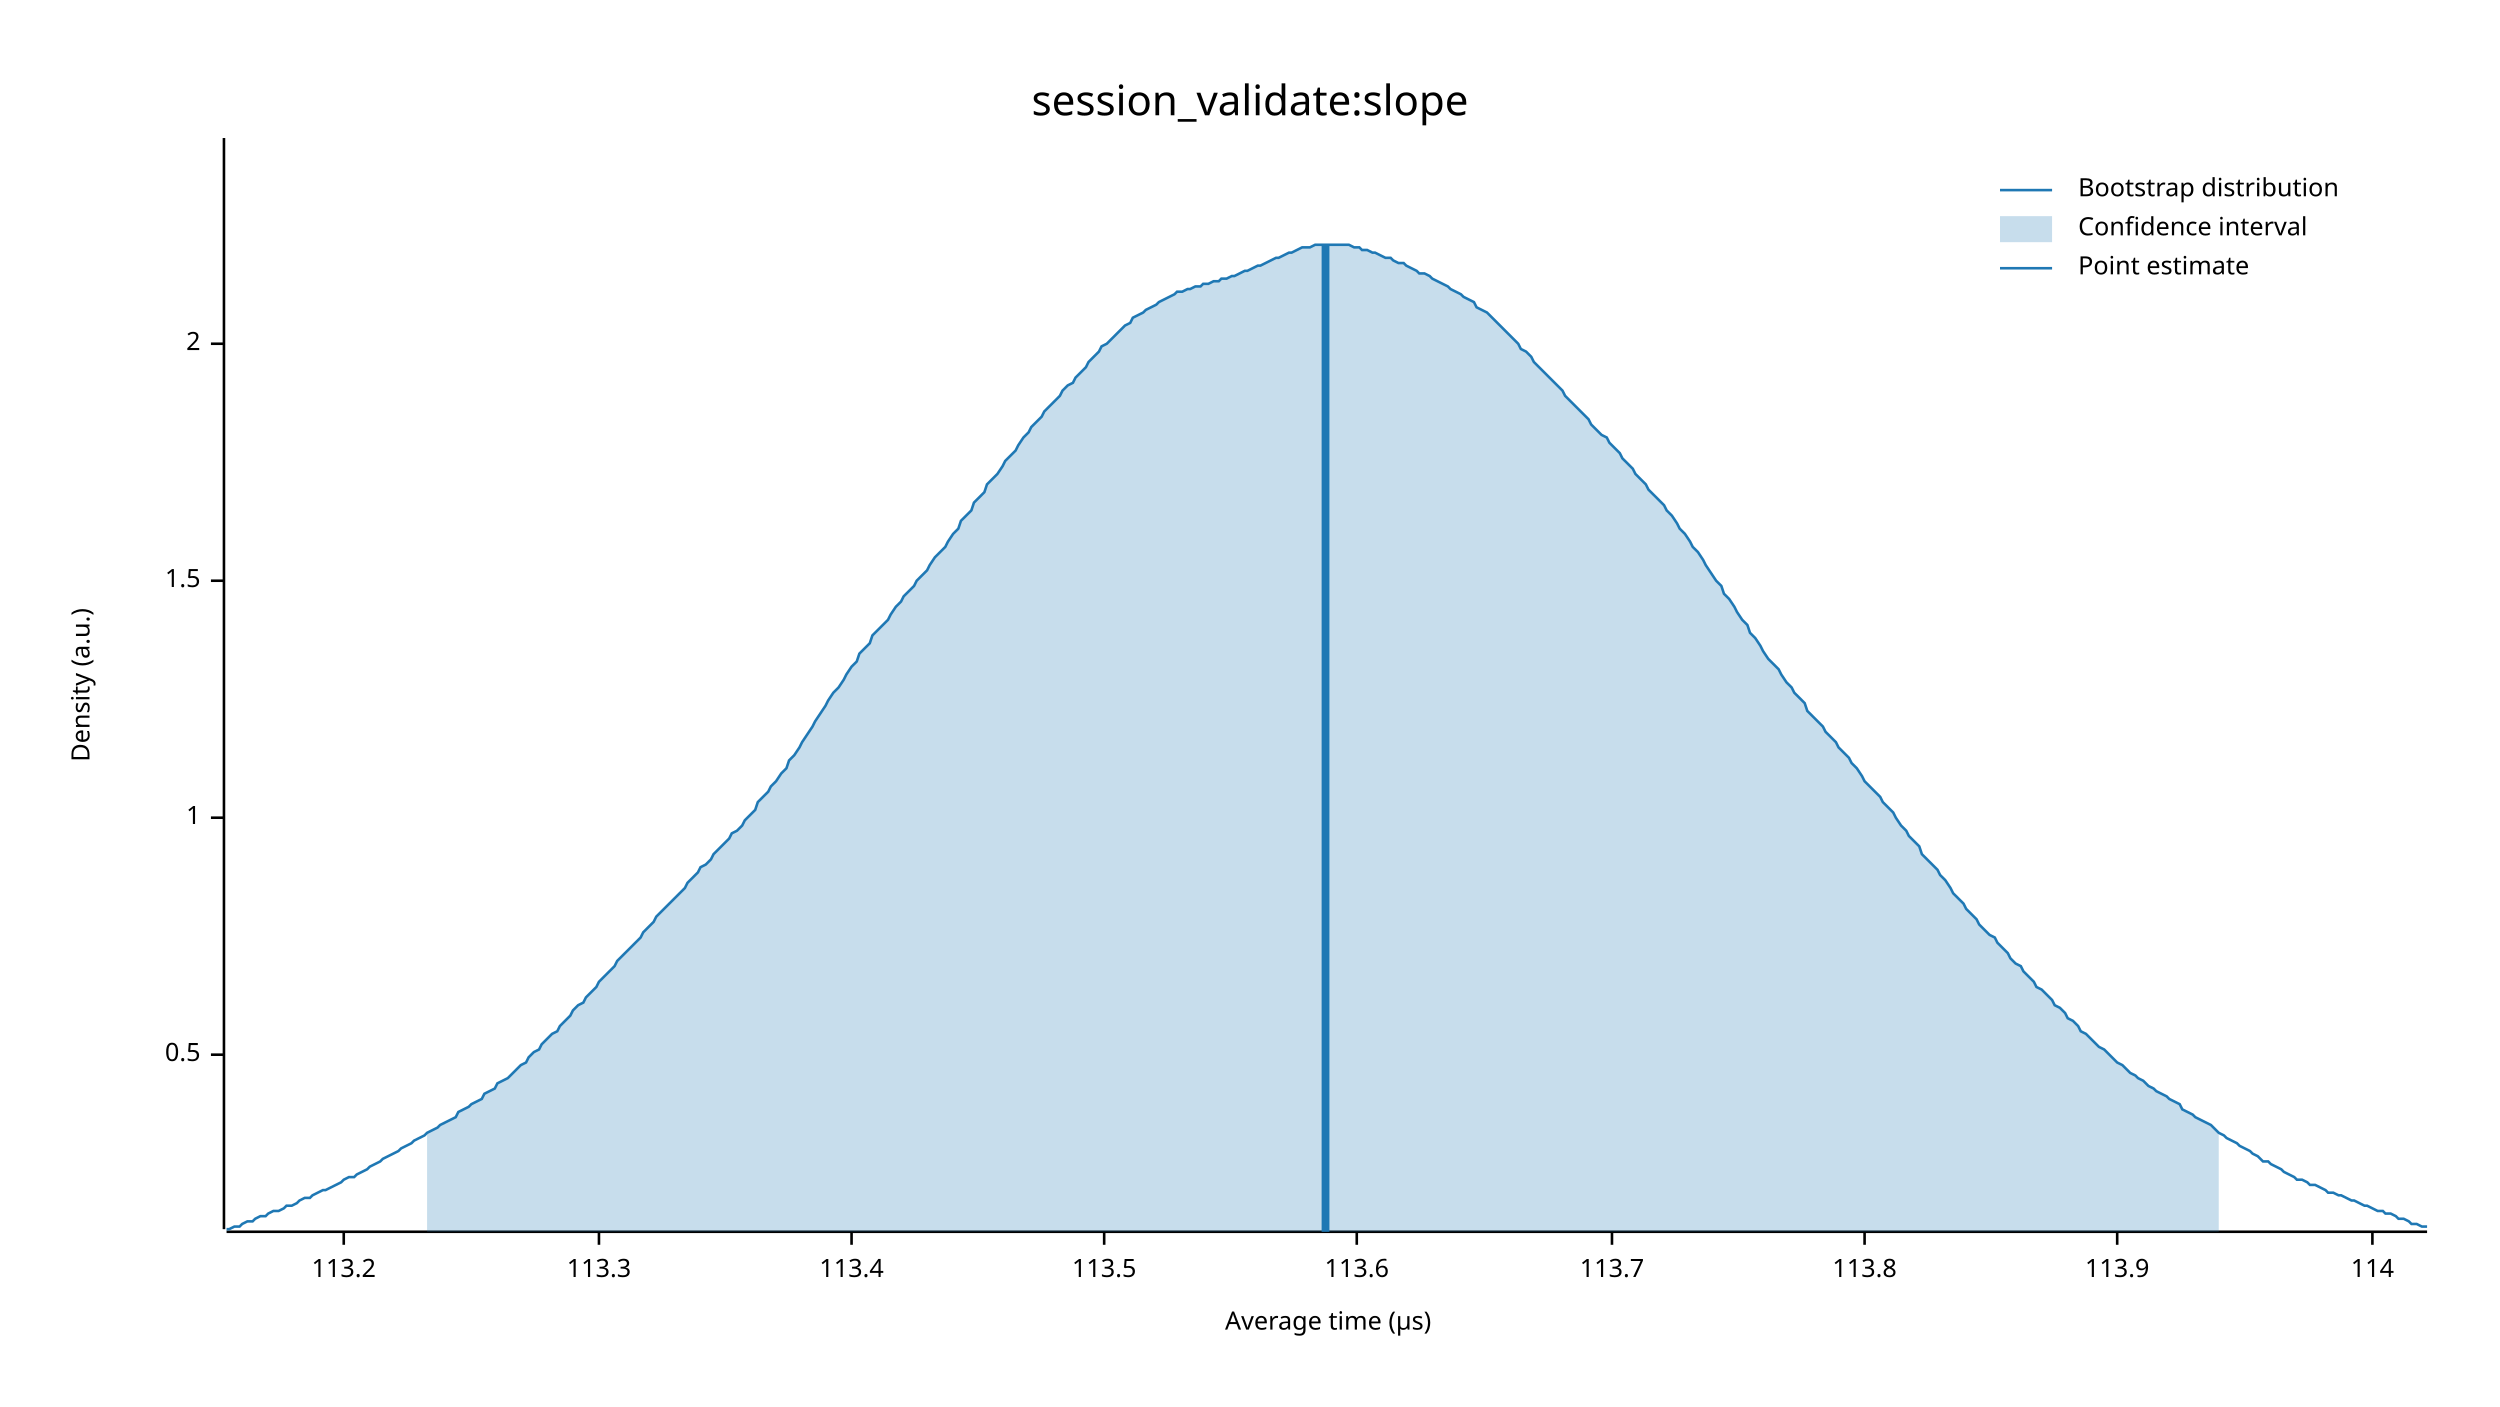
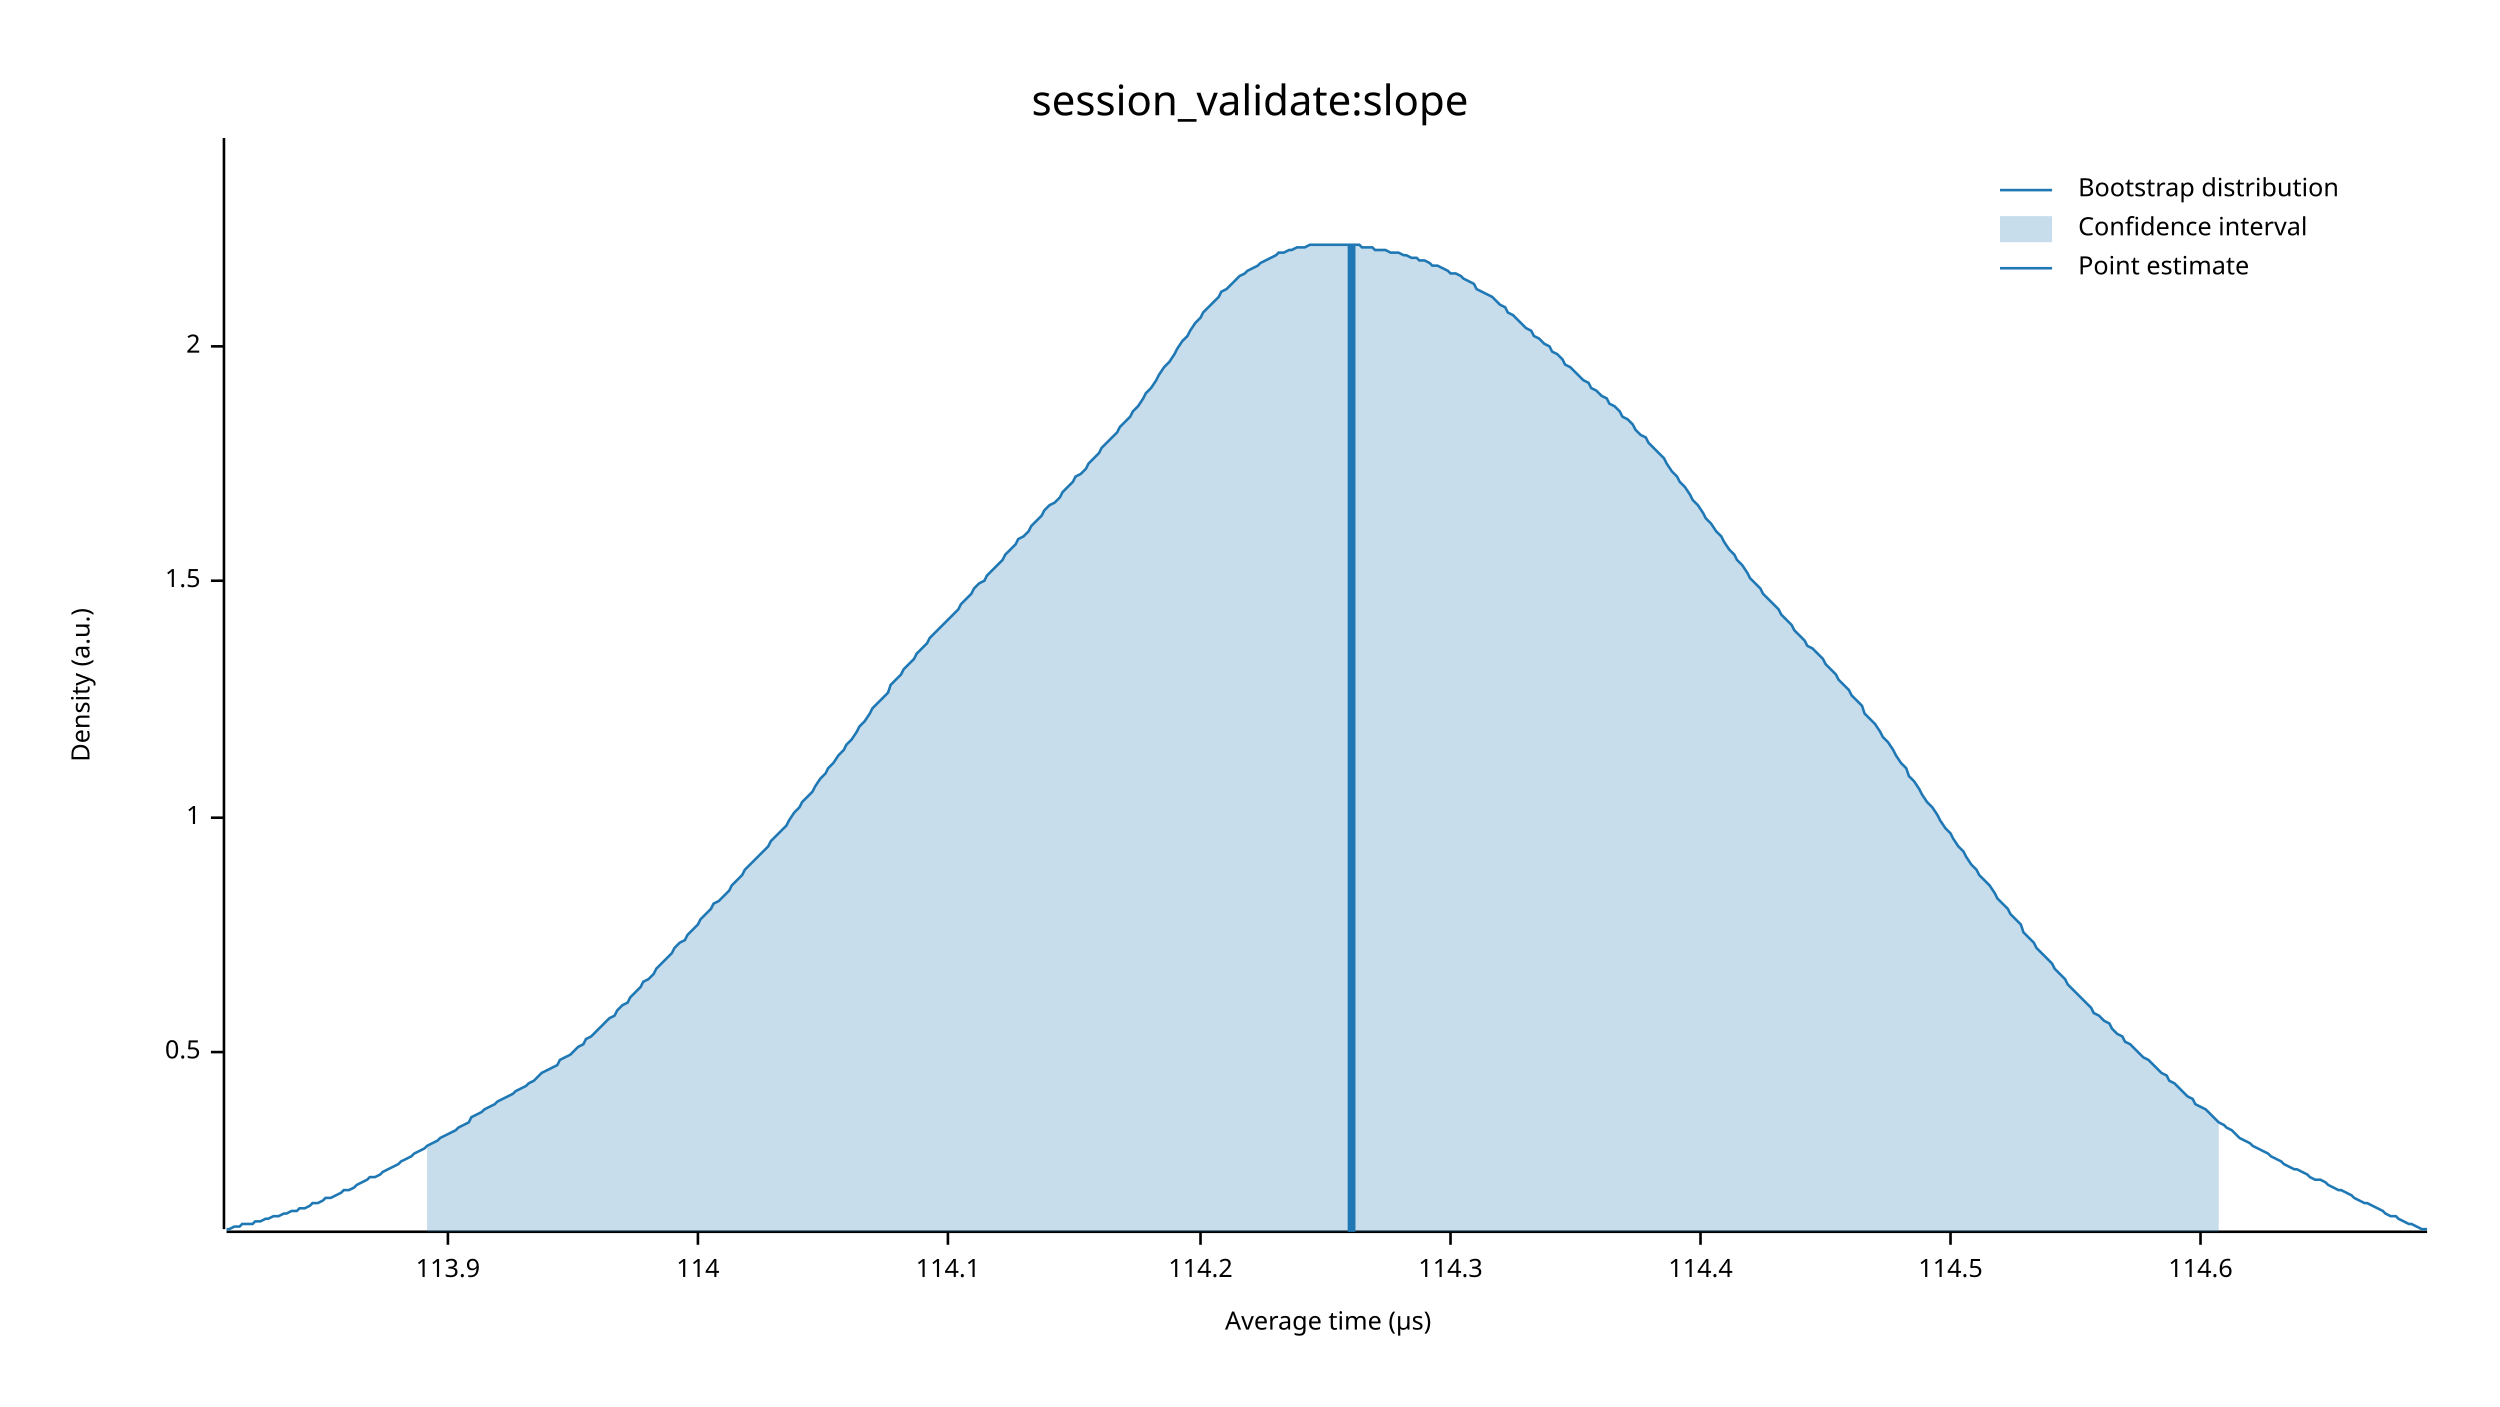
<svg xmlns="http://www.w3.org/2000/svg" width="960" height="540" viewBox="0 0 960 540">
  <text x="480" y="32" dy="0.76em" text-anchor="middle" font-family="sans-serif" font-size="16.129" opacity="1" fill="#000000">
session_validate:slope
</text>
  <text x="27" y="263" dy="0.76em" text-anchor="middle" font-family="sans-serif" font-size="9.677" opacity="1" fill="#000000" transform="rotate(270, 27, 263)">
Density (a.u.)
</text>
  <text x="510" y="513" dy="-0.5ex" text-anchor="middle" font-family="sans-serif" font-size="9.677" opacity="1" fill="#000000">
Average time (µs)
</text>
  <polyline fill="none" opacity="1" stroke="#000000" stroke-width="1" points="86,53 86,472 " />
-   <text x="77" y="405" dy="0.5ex" text-anchor="end" font-family="sans-serif" font-size="9.677" opacity="1" fill="#000000">
+   <text x="77" y="404" dy="0.5ex" text-anchor="end" font-family="sans-serif" font-size="9.677" opacity="1" fill="#000000">
0.5
</text>
-   <polyline fill="none" opacity="1" stroke="#000000" stroke-width="1" points="81,405 86,405 " />
+   <polyline fill="none" opacity="1" stroke="#000000" stroke-width="1" points="81,404 86,404 " />
  <text x="77" y="314" dy="0.5ex" text-anchor="end" font-family="sans-serif" font-size="9.677" opacity="1" fill="#000000">
1
</text>
  <polyline fill="none" opacity="1" stroke="#000000" stroke-width="1" points="81,314 86,314 " />
  <text x="77" y="223" dy="0.5ex" text-anchor="end" font-family="sans-serif" font-size="9.677" opacity="1" fill="#000000">
1.5
</text>
  <polyline fill="none" opacity="1" stroke="#000000" stroke-width="1" points="81,223 86,223 " />
-   <text x="77" y="132" dy="0.5ex" text-anchor="end" font-family="sans-serif" font-size="9.677" opacity="1" fill="#000000">
+   <text x="77" y="133" dy="0.5ex" text-anchor="end" font-family="sans-serif" font-size="9.677" opacity="1" fill="#000000">
2
</text>
-   <polyline fill="none" opacity="1" stroke="#000000" stroke-width="1" points="81,132 86,132 " />
+   <polyline fill="none" opacity="1" stroke="#000000" stroke-width="1" points="81,133 86,133 " />
  <polyline fill="none" opacity="1" stroke="#000000" stroke-width="1" points="87,473 932,473 " />
-   <text x="132" y="483" dy="0.76em" text-anchor="middle" font-family="sans-serif" font-size="9.677" opacity="1" fill="#000000">
- 113.2
- </text>
-   <polyline fill="none" opacity="1" stroke="#000000" stroke-width="1" points="132,473 132,478 " />
-   <text x="230" y="483" dy="0.76em" text-anchor="middle" font-family="sans-serif" font-size="9.677" opacity="1" fill="#000000">
- 113.3
- </text>
-   <polyline fill="none" opacity="1" stroke="#000000" stroke-width="1" points="230,473 230,478 " />
-   <text x="327" y="483" dy="0.76em" text-anchor="middle" font-family="sans-serif" font-size="9.677" opacity="1" fill="#000000">
- 113.4
- </text>
-   <polyline fill="none" opacity="1" stroke="#000000" stroke-width="1" points="327,473 327,478 " />
-   <text x="424" y="483" dy="0.76em" text-anchor="middle" font-family="sans-serif" font-size="9.677" opacity="1" fill="#000000">
- 113.5
- </text>
-   <polyline fill="none" opacity="1" stroke="#000000" stroke-width="1" points="424,473 424,478 " />
-   <text x="521" y="483" dy="0.76em" text-anchor="middle" font-family="sans-serif" font-size="9.677" opacity="1" fill="#000000">
- 113.6
- </text>
-   <polyline fill="none" opacity="1" stroke="#000000" stroke-width="1" points="521,473 521,478 " />
-   <text x="619" y="483" dy="0.76em" text-anchor="middle" font-family="sans-serif" font-size="9.677" opacity="1" fill="#000000">
- 113.7
- </text>
-   <polyline fill="none" opacity="1" stroke="#000000" stroke-width="1" points="619,473 619,478 " />
-   <text x="716" y="483" dy="0.76em" text-anchor="middle" font-family="sans-serif" font-size="9.677" opacity="1" fill="#000000">
- 113.8
- </text>
-   <polyline fill="none" opacity="1" stroke="#000000" stroke-width="1" points="716,473 716,478 " />
-   <text x="813" y="483" dy="0.76em" text-anchor="middle" font-family="sans-serif" font-size="9.677" opacity="1" fill="#000000">
+   <text x="172" y="483" dy="0.76em" text-anchor="middle" font-family="sans-serif" font-size="9.677" opacity="1" fill="#000000">
113.9
</text>
-   <polyline fill="none" opacity="1" stroke="#000000" stroke-width="1" points="813,473 813,478 " />
-   <text x="911" y="483" dy="0.76em" text-anchor="middle" font-family="sans-serif" font-size="9.677" opacity="1" fill="#000000">
+   <polyline fill="none" opacity="1" stroke="#000000" stroke-width="1" points="172,473 172,478 " />
+   <text x="268" y="483" dy="0.76em" text-anchor="middle" font-family="sans-serif" font-size="9.677" opacity="1" fill="#000000">
114
</text>
-   <polyline fill="none" opacity="1" stroke="#000000" stroke-width="1" points="911,473 911,478 " />
-   <polyline fill="none" opacity="1" stroke="#1F78B4" stroke-width="1" points="87,472 88,472 90,471 92,471 93,470 95,469 97,469 98,468 100,467 102,467 103,466 105,465 107,465 109,464 110,463 112,463 114,462 115,461 117,460 119,460 120,459 122,458 124,457 125,457 127,456 129,455 131,454 132,453 134,452 136,452 137,451 139,450 141,449 142,448 144,447 146,446 147,445 149,444 151,443 153,442 154,441 156,440 158,439 159,438 161,437 163,436 164,435 166,434 168,433 169,432 171,431 173,430 175,429 176,427 178,426 180,425 181,424 183,423 185,422 186,420 188,419 190,418 191,416 193,415 195,414 197,412 198,411 200,409 202,408 203,406 205,404 207,403 208,401 210,399 212,397 214,396 215,394 217,392 219,390 220,388 222,386 224,385 225,383 227,381 229,379 230,377 232,375 234,373 236,371 237,369 239,367 241,365 242,364 244,362 246,360 247,358 249,356 251,354 252,352 254,350 256,348 258,346 259,345 261,343 263,341 264,339 266,337 268,335 269,333 271,332 273,330 274,328 276,326 278,324 280,322 281,320 283,319 285,317 286,315 288,313 290,311 291,308 293,306 295,304 296,302 298,300 300,297 302,295 303,292 305,290 307,287 308,285 310,282 312,279 313,277 315,274 317,271 318,269 320,266 322,264 324,261 325,259 327,256 329,254 330,251 332,249 334,247 335,244 337,242 339,240 341,238 342,236 344,233 346,231 347,229 349,227 351,225 352,223 354,221 356,219 357,217 359,214 361,212 363,210 364,208 366,205 368,203 369,200 371,198 373,196 374,193 376,191 378,189 379,186 381,184 383,182 385,179 386,177 388,175 390,173 391,171 393,168 395,166 396,164 398,162 400,160 401,158 403,156 405,154 407,152 408,150 410,148 412,147 413,145 415,143 417,141 418,139 420,137 422,135 423,133 425,132 427,130 429,128 430,127 432,125 434,124 435,122 437,121 439,120 440,119 442,118 444,117 445,116 447,115 449,114 451,113 452,112 454,112 456,111 457,111 459,110 461,110 462,109 464,109 466,108 468,108 469,107 471,107 473,106 474,106 476,105 478,104 479,104 481,103 483,102 484,102 486,101 488,100 490,99 491,99 493,98 495,97 496,97 498,96 500,95 501,95 503,95 505,94 506,94 508,94 510,94 512,94 513,94 515,94 517,94 518,94 520,95 522,95 523,96 525,96 527,97 528,97 530,98 532,99 534,99 535,100 537,101 539,101 540,102 542,103 544,104 545,105 547,105 549,106 550,107 552,108 554,109 556,110 557,111 559,112 561,113 562,114 564,115 566,116 567,118 569,119 571,120 573,122 574,123 576,125 578,127 579,128 581,130 583,132 584,134 586,135 588,137 589,139 591,141 593,143 595,145 596,146 598,148 600,150 601,152 603,154 605,156 606,157 608,159 610,161 611,163 613,165 615,167 617,168 618,170 620,172 622,174 623,176 625,178 627,180 628,182 630,184 632,186 633,188 635,190 637,192 639,194 640,196 642,198 644,201 645,203 647,205 649,208 650,210 652,212 654,215 655,217 657,220 659,223 661,225 662,228 664,230 666,233 667,235 669,238 671,240 672,243 674,245 676,248 677,250 679,253 681,255 683,257 684,259 686,262 688,264 689,266 691,268 693,270 694,273 696,275 698,277 700,279 701,281 703,283 705,285 706,287 708,289 710,291 711,293 713,295 715,298 716,300 718,302 720,304 722,306 723,308 725,310 727,312 728,314 730,317 732,319 733,321 735,323 737,325 738,328 740,330 742,332 744,334 745,336 747,338 749,341 750,343 752,345 754,347 755,349 757,351 759,353 760,355 762,357 764,359 766,360 767,362 769,364 771,366 772,368 774,370 776,371 777,373 779,375 781,377 782,379 784,380 786,382 788,384 789,386 791,387 793,389 794,391 796,392 798,394 799,396 801,397 803,399 804,400 806,402 808,403 810,405 811,406 813,408 815,409 816,410 818,412 820,413 821,414 823,415 825,417 827,418 828,419 830,420 832,421 833,422 835,423 837,424 838,426 840,427 842,428 843,429 845,430 847,431 849,432 850,433 852,435 854,436 855,437 857,438 859,439 860,440 862,441 864,442 865,443 867,444 869,446 871,446 872,447 874,448 876,449 877,450 879,451 881,452 882,453 884,453 886,454 887,455 889,455 891,456 893,457 894,458 896,458 898,459 899,459 901,460 903,461 904,461 906,462 908,463 909,463 911,464 913,465 915,465 916,466 918,466 920,467 921,468 923,468 925,469 926,470 928,470 930,471 932,471 " />
-   <polygon opacity="0.25" fill="#1F78B4" points="164,435 166,434 168,433 169,432 171,431 173,430 175,429 176,427 178,426 180,425 181,424 183,423 185,422 186,420 188,419 190,418 191,416 193,415 195,414 197,412 198,411 200,409 202,408 203,406 205,404 207,403 208,401 210,399 212,397 214,396 215,394 217,392 219,390 220,388 222,386 224,385 225,383 227,381 229,379 230,377 232,375 234,373 236,371 237,369 239,367 241,365 242,364 244,362 246,360 247,358 249,356 251,354 252,352 254,350 256,348 258,346 259,345 261,343 263,341 264,339 266,337 268,335 269,333 271,332 273,330 274,328 276,326 278,324 280,322 281,320 283,319 285,317 286,315 288,313 290,311 291,308 293,306 295,304 296,302 298,300 300,297 302,295 303,292 305,290 307,287 308,285 310,282 312,279 313,277 315,274 317,271 318,269 320,266 322,264 324,261 325,259 327,256 329,254 330,251 332,249 334,247 335,244 337,242 339,240 341,238 342,236 344,233 346,231 347,229 349,227 351,225 352,223 354,221 356,219 357,217 359,214 361,212 363,210 364,208 366,205 368,203 369,200 371,198 373,196 374,193 376,191 378,189 379,186 381,184 383,182 385,179 386,177 388,175 390,173 391,171 393,168 395,166 396,164 398,162 400,160 401,158 403,156 405,154 407,152 408,150 410,148 412,147 413,145 415,143 417,141 418,139 420,137 422,135 423,133 425,132 427,130 429,128 430,127 432,125 434,124 435,122 437,121 439,120 440,119 442,118 444,117 445,116 447,115 449,114 451,113 452,112 454,112 456,111 457,111 459,110 461,110 462,109 464,109 466,108 468,108 469,107 471,107 473,106 474,106 476,105 478,104 479,104 481,103 483,102 484,102 486,101 488,100 490,99 491,99 493,98 495,97 496,97 498,96 500,95 501,95 503,95 505,94 506,94 508,94 510,94 512,94 513,94 515,94 517,94 518,94 520,95 522,95 523,96 525,96 527,97 528,97 530,98 532,99 534,99 535,100 537,101 539,101 540,102 542,103 544,104 545,105 547,105 549,106 550,107 552,108 554,109 556,110 557,111 559,112 561,113 562,114 564,115 566,116 567,118 569,119 571,120 573,122 574,123 576,125 578,127 579,128 581,130 583,132 584,134 586,135 588,137 589,139 591,141 593,143 595,145 596,146 598,148 600,150 601,152 603,154 605,156 606,157 608,159 610,161 611,163 613,165 615,167 617,168 618,170 620,172 622,174 623,176 625,178 627,180 628,182 630,184 632,186 633,188 635,190 637,192 639,194 640,196 642,198 644,201 645,203 647,205 649,208 650,210 652,212 654,215 655,217 657,220 659,223 661,225 662,228 664,230 666,233 667,235 669,238 671,240 672,243 674,245 676,248 677,250 679,253 681,255 683,257 684,259 686,262 688,264 689,266 691,268 693,270 694,273 696,275 698,277 700,279 701,281 703,283 705,285 706,287 708,289 710,291 711,293 713,295 715,298 716,300 718,302 720,304 722,306 723,308 725,310 727,312 728,314 730,317 732,319 733,321 735,323 737,325 738,328 740,330 742,332 744,334 745,336 747,338 749,341 750,343 752,345 754,347 755,349 757,351 759,353 760,355 762,357 764,359 766,360 767,362 769,364 771,366 772,368 774,370 776,371 777,373 779,375 781,377 782,379 784,380 786,382 788,384 789,386 791,387 793,389 794,391 796,392 798,394 799,396 801,397 803,399 804,400 806,402 808,403 810,405 811,406 813,408 815,409 816,410 818,412 820,413 821,414 823,415 825,417 827,418 828,419 830,420 832,421 833,422 835,423 837,424 838,426 840,427 842,428 843,429 845,430 847,431 849,432 850,433 852,435 852,473 164,473 " />
-   <polyline fill="none" opacity="1" stroke="#1F78B4" stroke-width="3" points="509,473 509,94 " />
+   <polyline fill="none" opacity="1" stroke="#000000" stroke-width="1" points="268,473 268,478 " />
+   <text x="364" y="483" dy="0.76em" text-anchor="middle" font-family="sans-serif" font-size="9.677" opacity="1" fill="#000000">
+ 114.1
+ </text>
+   <polyline fill="none" opacity="1" stroke="#000000" stroke-width="1" points="364,473 364,478 " />
+   <text x="461" y="483" dy="0.76em" text-anchor="middle" font-family="sans-serif" font-size="9.677" opacity="1" fill="#000000">
+ 114.2
+ </text>
+   <polyline fill="none" opacity="1" stroke="#000000" stroke-width="1" points="461,473 461,478 " />
+   <text x="557" y="483" dy="0.76em" text-anchor="middle" font-family="sans-serif" font-size="9.677" opacity="1" fill="#000000">
+ 114.3
+ </text>
+   <polyline fill="none" opacity="1" stroke="#000000" stroke-width="1" points="557,473 557,478 " />
+   <text x="653" y="483" dy="0.76em" text-anchor="middle" font-family="sans-serif" font-size="9.677" opacity="1" fill="#000000">
+ 114.4
+ </text>
+   <polyline fill="none" opacity="1" stroke="#000000" stroke-width="1" points="653,473 653,478 " />
+   <text x="749" y="483" dy="0.76em" text-anchor="middle" font-family="sans-serif" font-size="9.677" opacity="1" fill="#000000">
+ 114.5
+ </text>
+   <polyline fill="none" opacity="1" stroke="#000000" stroke-width="1" points="749,473 749,478 " />
+   <text x="845" y="483" dy="0.76em" text-anchor="middle" font-family="sans-serif" font-size="9.677" opacity="1" fill="#000000">
+ 114.6
+ </text>
+   <polyline fill="none" opacity="1" stroke="#000000" stroke-width="1" points="845,473 845,478 " />
+   <polyline fill="none" opacity="1" stroke="#1F78B4" stroke-width="1" points="87,472 88,472 90,471 92,471 93,470 95,470 97,470 98,469 100,469 102,468 103,468 105,467 107,467 109,466 110,466 112,465 114,465 115,464 117,464 119,463 120,462 122,462 124,461 125,460 127,460 129,459 131,458 132,457 134,457 136,456 137,455 139,454 141,453 142,452 144,452 146,451 147,450 149,449 151,448 153,447 154,446 156,445 158,444 159,443 161,442 163,441 164,440 166,439 168,438 169,437 171,436 173,435 175,434 176,433 178,432 180,431 181,429 183,428 185,427 186,426 188,425 190,424 191,423 193,422 195,421 197,420 198,419 200,418 202,417 203,416 205,415 207,413 208,412 210,411 212,410 214,409 215,407 217,406 219,405 220,404 222,402 224,401 225,399 227,398 229,396 230,395 232,393 234,391 236,390 237,388 239,386 241,385 242,383 244,381 246,379 247,377 249,376 251,374 252,372 254,370 256,368 258,366 259,364 261,362 263,361 264,359 266,357 268,355 269,353 271,351 273,349 274,347 276,346 278,344 280,342 281,340 283,338 285,336 286,334 288,332 290,330 291,329 293,327 295,325 296,323 298,321 300,319 302,317 303,315 305,312 307,310 308,308 310,306 312,304 313,302 315,299 317,297 318,295 320,293 322,290 324,288 325,286 327,284 329,281 330,279 332,277 334,274 335,272 337,270 339,268 341,266 342,263 344,261 346,259 347,257 349,255 351,253 352,251 354,249 356,247 357,245 359,243 361,241 363,239 364,238 366,236 368,234 369,232 371,230 373,228 374,226 376,224 378,223 379,221 381,219 383,217 385,215 386,213 388,211 390,209 391,207 393,206 395,204 396,202 398,200 400,198 401,196 403,194 405,193 407,191 408,189 410,187 412,185 413,183 415,182 417,180 418,178 420,176 422,174 423,172 425,170 427,168 429,166 430,164 432,162 434,160 435,158 437,156 439,153 440,151 442,149 444,146 445,144 447,141 449,139 451,136 452,134 454,131 456,129 457,127 459,124 461,122 462,120 464,118 466,116 468,114 469,112 471,111 473,109 474,108 476,106 478,105 479,104 481,103 483,102 484,101 486,100 488,99 490,98 491,97 493,97 495,96 496,96 498,95 500,95 501,95 503,94 505,94 506,94 508,94 510,94 512,94 513,94 515,94 517,94 518,94 520,94 522,94 523,95 525,95 527,95 528,96 530,96 532,96 534,97 535,97 537,97 539,98 540,98 542,99 544,99 545,100 547,100 549,101 550,102 552,102 554,103 556,104 557,105 559,105 561,106 562,107 564,108 566,109 567,111 569,112 571,113 573,114 574,115 576,117 578,118 579,120 581,121 583,123 584,124 586,126 588,127 589,129 591,130 593,132 595,133 596,135 598,136 600,138 601,140 603,141 605,143 606,144 608,146 610,147 611,149 613,150 615,152 617,153 618,155 620,156 622,158 623,160 625,161 627,163 628,165 630,167 632,168 633,170 635,172 637,174 639,176 640,178 642,181 644,183 645,185 647,187 649,190 650,192 652,194 654,197 655,199 657,201 659,204 661,206 662,208 664,211 666,213 667,215 669,217 671,220 672,222 674,224 676,226 677,228 679,230 681,232 683,234 684,236 686,238 688,240 689,242 691,244 693,246 694,248 696,249 698,251 700,253 701,255 703,257 705,259 706,261 708,263 710,265 711,267 713,269 715,271 716,274 718,276 720,278 722,281 723,283 725,285 727,288 728,290 730,293 732,295 733,298 735,300 737,303 738,305 740,308 742,310 744,313 745,315 747,318 749,320 750,322 752,325 754,327 755,329 757,332 759,334 760,336 762,338 764,340 766,343 767,345 769,347 771,349 772,351 774,353 776,355 777,358 779,360 781,362 782,364 784,366 786,368 788,370 789,372 791,374 793,376 794,378 796,380 798,382 799,383 801,385 803,387 804,389 806,390 808,392 810,393 811,395 813,397 815,398 816,400 818,401 820,403 821,404 823,406 825,407 827,409 828,410 830,412 832,413 833,415 835,416 837,418 838,419 840,421 842,422 843,424 845,425 847,426 849,428 850,429 852,431 854,432 855,433 857,434 859,436 860,437 862,438 864,439 865,440 867,441 869,442 871,443 872,444 874,445 876,446 877,447 879,448 881,449 882,449 884,450 886,451 887,452 889,453 891,453 893,454 894,455 896,456 898,457 899,457 901,458 903,459 904,460 906,461 908,462 909,462 911,463 913,464 915,465 916,466 918,467 920,467 921,468 923,469 925,470 926,470 928,471 930,472 932,472 " />
+   <polygon opacity="0.25" fill="#1F78B4" points="164,440 166,439 168,438 169,437 171,436 173,435 175,434 176,433 178,432 180,431 181,429 183,428 185,427 186,426 188,425 190,424 191,423 193,422 195,421 197,420 198,419 200,418 202,417 203,416 205,415 207,413 208,412 210,411 212,410 214,409 215,407 217,406 219,405 220,404 222,402 224,401 225,399 227,398 229,396 230,395 232,393 234,391 236,390 237,388 239,386 241,385 242,383 244,381 246,379 247,377 249,376 251,374 252,372 254,370 256,368 258,366 259,364 261,362 263,361 264,359 266,357 268,355 269,353 271,351 273,349 274,347 276,346 278,344 280,342 281,340 283,338 285,336 286,334 288,332 290,330 291,329 293,327 295,325 296,323 298,321 300,319 302,317 303,315 305,312 307,310 308,308 310,306 312,304 313,302 315,299 317,297 318,295 320,293 322,290 324,288 325,286 327,284 329,281 330,279 332,277 334,274 335,272 337,270 339,268 341,266 342,263 344,261 346,259 347,257 349,255 351,253 352,251 354,249 356,247 357,245 359,243 361,241 363,239 364,238 366,236 368,234 369,232 371,230 373,228 374,226 376,224 378,223 379,221 381,219 383,217 385,215 386,213 388,211 390,209 391,207 393,206 395,204 396,202 398,200 400,198 401,196 403,194 405,193 407,191 408,189 410,187 412,185 413,183 415,182 417,180 418,178 420,176 422,174 423,172 425,170 427,168 429,166 430,164 432,162 434,160 435,158 437,156 439,153 440,151 442,149 444,146 445,144 447,141 449,139 451,136 452,134 454,131 456,129 457,127 459,124 461,122 462,120 464,118 466,116 468,114 469,112 471,111 473,109 474,108 476,106 478,105 479,104 481,103 483,102 484,101 486,100 488,99 490,98 491,97 493,97 495,96 496,96 498,95 500,95 501,95 503,94 505,94 506,94 508,94 510,94 512,94 513,94 515,94 517,94 518,94 520,94 522,94 523,95 525,95 527,95 528,96 530,96 532,96 534,97 535,97 537,97 539,98 540,98 542,99 544,99 545,100 547,100 549,101 550,102 552,102 554,103 556,104 557,105 559,105 561,106 562,107 564,108 566,109 567,111 569,112 571,113 573,114 574,115 576,117 578,118 579,120 581,121 583,123 584,124 586,126 588,127 589,129 591,130 593,132 595,133 596,135 598,136 600,138 601,140 603,141 605,143 606,144 608,146 610,147 611,149 613,150 615,152 617,153 618,155 620,156 622,158 623,160 625,161 627,163 628,165 630,167 632,168 633,170 635,172 637,174 639,176 640,178 642,181 644,183 645,185 647,187 649,190 650,192 652,194 654,197 655,199 657,201 659,204 661,206 662,208 664,211 666,213 667,215 669,217 671,220 672,222 674,224 676,226 677,228 679,230 681,232 683,234 684,236 686,238 688,240 689,242 691,244 693,246 694,248 696,249 698,251 700,253 701,255 703,257 705,259 706,261 708,263 710,265 711,267 713,269 715,271 716,274 718,276 720,278 722,281 723,283 725,285 727,288 728,290 730,293 732,295 733,298 735,300 737,303 738,305 740,308 742,310 744,313 745,315 747,318 749,320 750,322 752,325 754,327 755,329 757,332 759,334 760,336 762,338 764,340 766,343 767,345 769,347 771,349 772,351 774,353 776,355 777,358 779,360 781,362 782,364 784,366 786,368 788,370 789,372 791,374 793,376 794,378 796,380 798,382 799,383 801,385 803,387 804,389 806,390 808,392 810,393 811,395 813,397 815,398 816,400 818,401 820,403 821,404 823,406 825,407 827,409 828,410 830,412 832,413 833,415 835,416 837,418 838,419 840,421 842,422 843,424 845,425 847,426 849,428 850,429 852,431 852,473 164,473 " />
+   <polyline fill="none" opacity="1" stroke="#1F78B4" stroke-width="3" points="519,473 519,94 " />
  <text x="798" y="68" dy="0.76em" text-anchor="start" font-family="sans-serif" font-size="9.677" opacity="1" fill="#000000">
Bootstrap distribution
</text>
  <text x="798" y="83" dy="0.76em" text-anchor="start" font-family="sans-serif" font-size="9.677" opacity="1" fill="#000000">
Confidence interval
</text>
  <text x="798" y="98" dy="0.76em" text-anchor="start" font-family="sans-serif" font-size="9.677" opacity="1" fill="#000000">
Point estimate
</text>
  <polyline fill="none" opacity="1" stroke="#1F78B4" stroke-width="1" points="768,73 788,73 " />
  <rect x="768" y="83" width="20" height="10" opacity="0.25" fill="#1F78B4" stroke="none" />
  <polyline fill="none" opacity="1" stroke="#1F78B4" stroke-width="1" points="768,103 788,103 " />
</svg>
